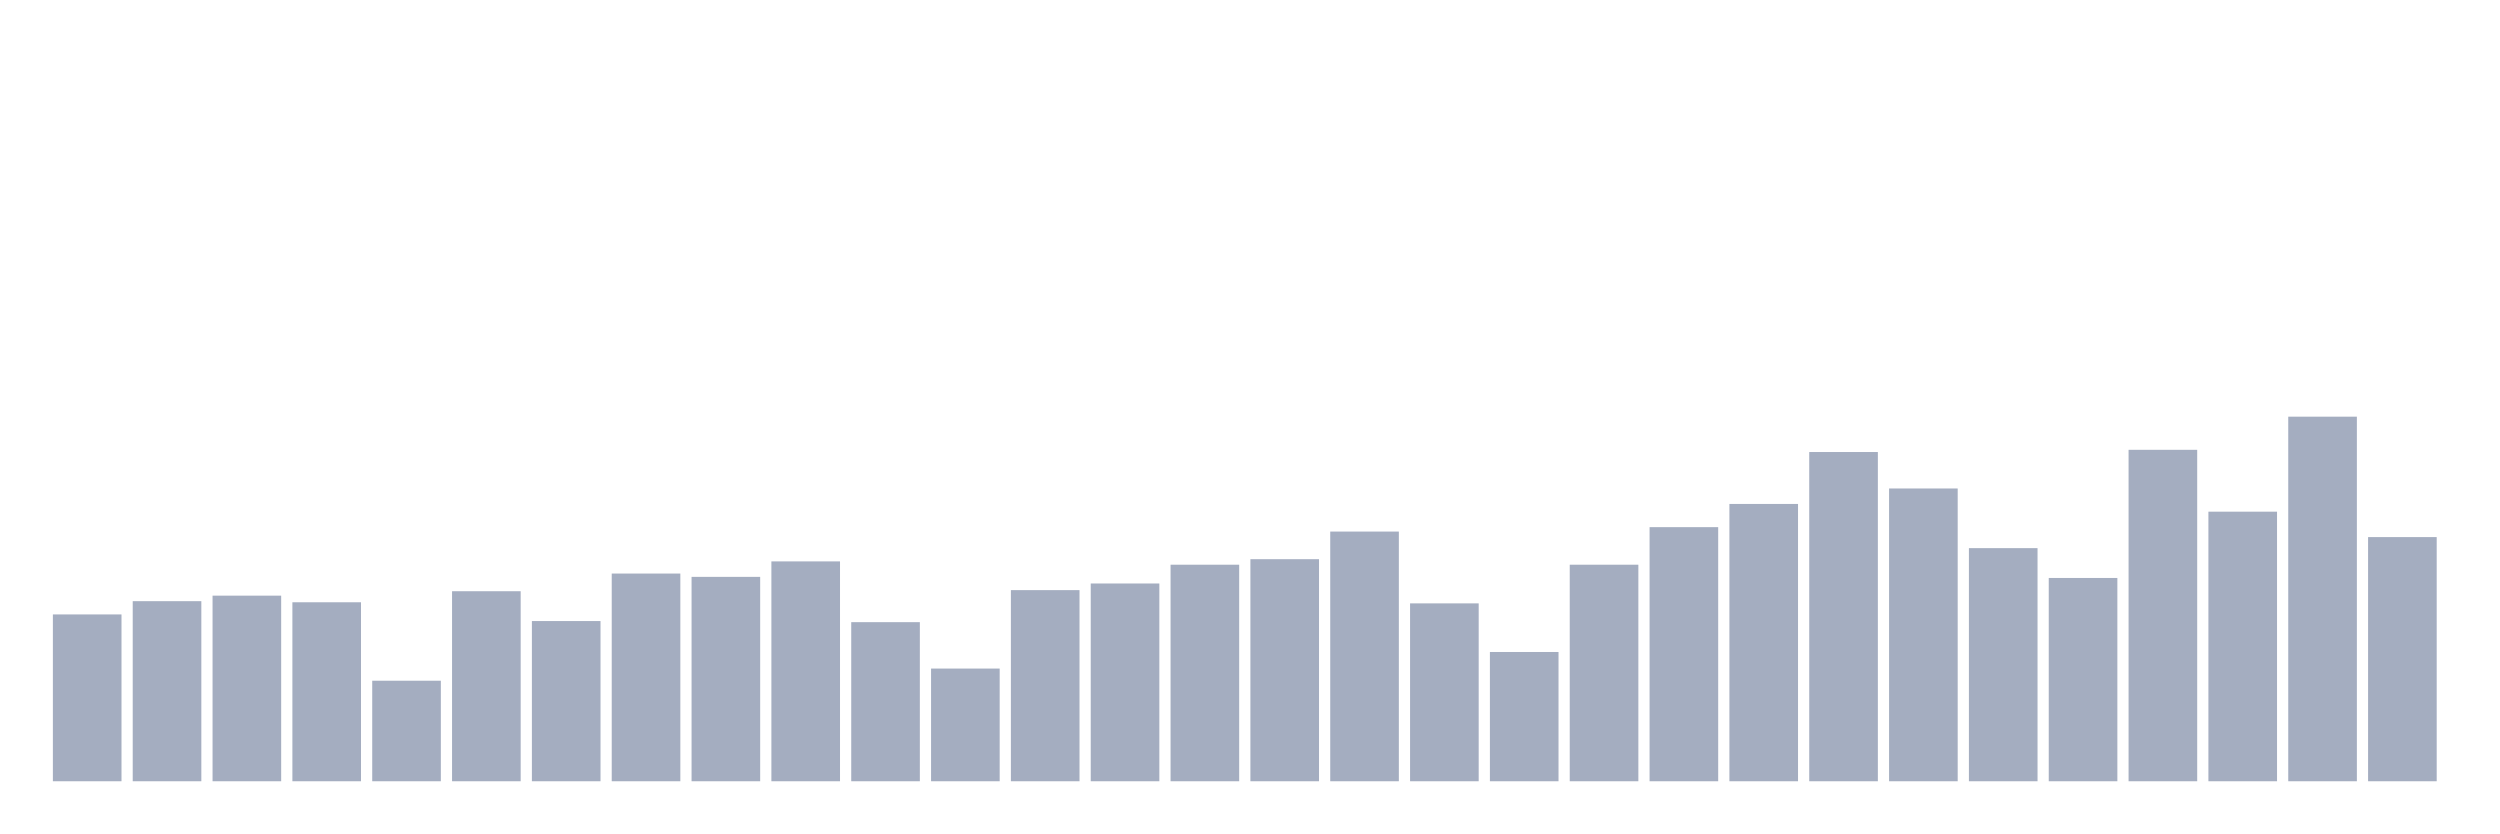
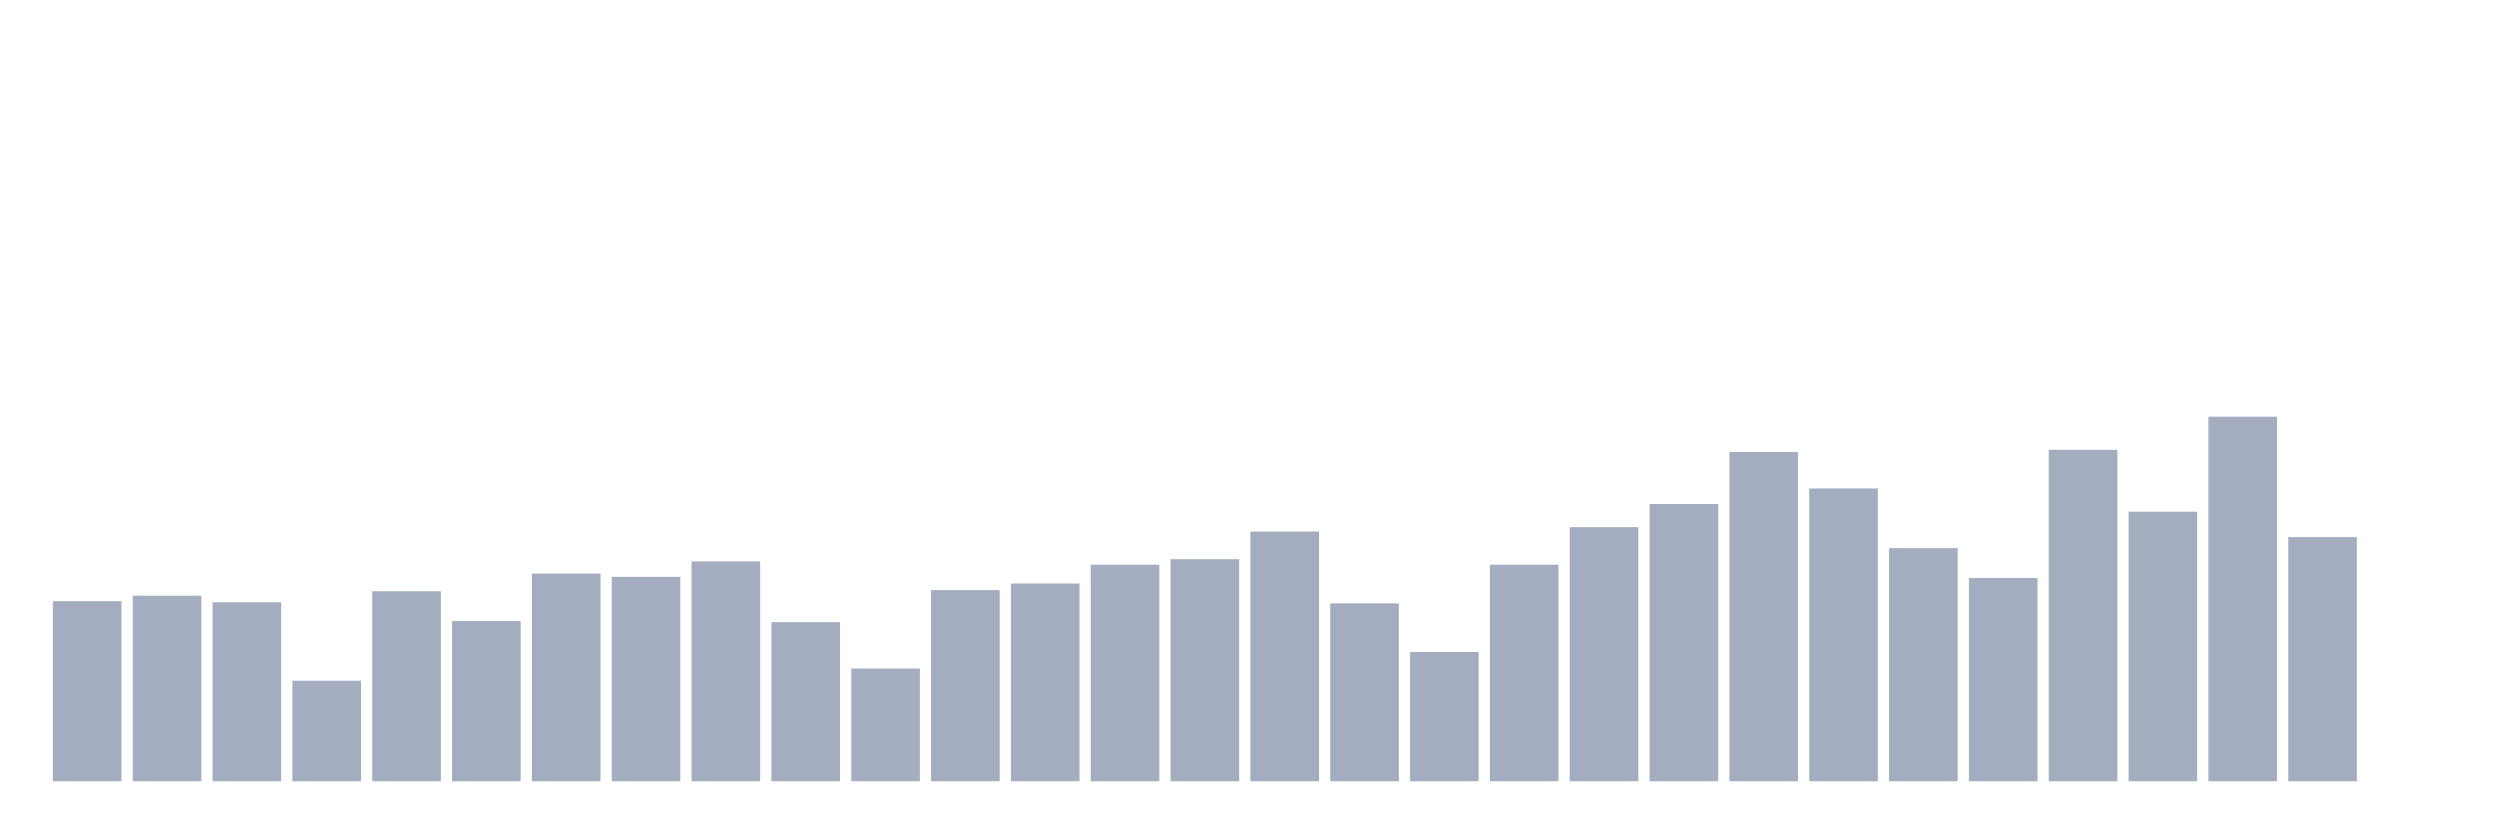
<svg xmlns="http://www.w3.org/2000/svg" viewBox="0 0 480 160">
  <g transform="translate(10,10)">
-     <rect class="bar" x="0.153" width="13.175" y="107.97" height="32.03" fill="rgb(164,173,192)" />
-     <rect class="bar" x="15.482" width="13.175" y="105.424" height="34.576" fill="rgb(164,173,192)" />
-     <rect class="bar" x="30.81" width="13.175" y="104.364" height="35.636" fill="rgb(164,173,192)" />
-     <rect class="bar" x="46.138" width="13.175" y="105.636" height="34.364" fill="rgb(164,173,192)" />
-     <rect class="bar" x="61.466" width="13.175" y="120.697" height="19.303" fill="rgb(164,173,192)" />
-     <rect class="bar" x="76.794" width="13.175" y="103.515" height="36.485" fill="rgb(164,173,192)" />
-     <rect class="bar" x="92.123" width="13.175" y="109.242" height="30.758" fill="rgb(164,173,192)" />
-     <rect class="bar" x="107.451" width="13.175" y="100.121" height="39.879" fill="rgb(164,173,192)" />
-     <rect class="bar" x="122.779" width="13.175" y="100.758" height="39.242" fill="rgb(164,173,192)" />
-     <rect class="bar" x="138.107" width="13.175" y="97.788" height="42.212" fill="rgb(164,173,192)" />
-     <rect class="bar" x="153.436" width="13.175" y="109.455" height="30.545" fill="rgb(164,173,192)" />
-     <rect class="bar" x="168.764" width="13.175" y="118.364" height="21.636" fill="rgb(164,173,192)" />
-     <rect class="bar" x="184.092" width="13.175" y="103.303" height="36.697" fill="rgb(164,173,192)" />
-     <rect class="bar" x="199.42" width="13.175" y="102.03" height="37.97" fill="rgb(164,173,192)" />
-     <rect class="bar" x="214.748" width="13.175" y="98.424" height="41.576" fill="rgb(164,173,192)" />
-     <rect class="bar" x="230.077" width="13.175" y="97.364" height="42.636" fill="rgb(164,173,192)" />
-     <rect class="bar" x="245.405" width="13.175" y="92.061" height="47.939" fill="rgb(164,173,192)" />
-     <rect class="bar" x="260.733" width="13.175" y="105.848" height="34.152" fill="rgb(164,173,192)" />
-     <rect class="bar" x="276.061" width="13.175" y="115.182" height="24.818" fill="rgb(164,173,192)" />
-     <rect class="bar" x="291.39" width="13.175" y="98.424" height="41.576" fill="rgb(164,173,192)" />
-     <rect class="bar" x="306.718" width="13.175" y="91.212" height="48.788" fill="rgb(164,173,192)" />
-     <rect class="bar" x="322.046" width="13.175" y="86.758" height="53.242" fill="rgb(164,173,192)" />
-     <rect class="bar" x="337.374" width="13.175" y="76.788" height="63.212" fill="rgb(164,173,192)" />
-     <rect class="bar" x="352.702" width="13.175" y="83.788" height="56.212" fill="rgb(164,173,192)" />
-     <rect class="bar" x="368.031" width="13.175" y="95.242" height="44.758" fill="rgb(164,173,192)" />
-     <rect class="bar" x="383.359" width="13.175" y="100.97" height="39.03" fill="rgb(164,173,192)" />
-     <rect class="bar" x="398.687" width="13.175" y="76.364" height="63.636" fill="rgb(164,173,192)" />
-     <rect class="bar" x="414.015" width="13.175" y="88.242" height="51.758" fill="rgb(164,173,192)" />
-     <rect class="bar" x="429.344" width="13.175" y="70" height="70" fill="rgb(164,173,192)" />
-     <rect class="bar" x="444.672" width="13.175" y="93.121" height="46.879" fill="rgb(164,173,192)" />
+     <rect class="bar" x="0.153" width="13.175" y="105.424" height="34.576" fill="rgb(164,173,192)" />
+     <rect class="bar" x="15.482" width="13.175" y="104.364" height="35.636" fill="rgb(164,173,192)" />
+     <rect class="bar" x="30.81" width="13.175" y="105.636" height="34.364" fill="rgb(164,173,192)" />
+     <rect class="bar" x="46.138" width="13.175" y="120.697" height="19.303" fill="rgb(164,173,192)" />
+     <rect class="bar" x="61.466" width="13.175" y="103.515" height="36.485" fill="rgb(164,173,192)" />
+     <rect class="bar" x="76.794" width="13.175" y="109.242" height="30.758" fill="rgb(164,173,192)" />
+     <rect class="bar" x="92.123" width="13.175" y="100.121" height="39.879" fill="rgb(164,173,192)" />
+     <rect class="bar" x="107.451" width="13.175" y="100.758" height="39.242" fill="rgb(164,173,192)" />
+     <rect class="bar" x="122.779" width="13.175" y="97.788" height="42.212" fill="rgb(164,173,192)" />
+     <rect class="bar" x="138.107" width="13.175" y="109.455" height="30.545" fill="rgb(164,173,192)" />
+     <rect class="bar" x="153.436" width="13.175" y="118.364" height="21.636" fill="rgb(164,173,192)" />
+     <rect class="bar" x="168.764" width="13.175" y="103.303" height="36.697" fill="rgb(164,173,192)" />
+     <rect class="bar" x="184.092" width="13.175" y="102.03" height="37.97" fill="rgb(164,173,192)" />
+     <rect class="bar" x="199.42" width="13.175" y="98.424" height="41.576" fill="rgb(164,173,192)" />
+     <rect class="bar" x="214.748" width="13.175" y="97.364" height="42.636" fill="rgb(164,173,192)" />
+     <rect class="bar" x="230.077" width="13.175" y="92.061" height="47.939" fill="rgb(164,173,192)" />
+     <rect class="bar" x="245.405" width="13.175" y="105.848" height="34.152" fill="rgb(164,173,192)" />
+     <rect class="bar" x="260.733" width="13.175" y="115.182" height="24.818" fill="rgb(164,173,192)" />
+     <rect class="bar" x="276.061" width="13.175" y="98.424" height="41.576" fill="rgb(164,173,192)" />
+     <rect class="bar" x="291.39" width="13.175" y="91.212" height="48.788" fill="rgb(164,173,192)" />
+     <rect class="bar" x="306.718" width="13.175" y="86.758" height="53.242" fill="rgb(164,173,192)" />
+     <rect class="bar" x="322.046" width="13.175" y="76.788" height="63.212" fill="rgb(164,173,192)" />
+     <rect class="bar" x="337.374" width="13.175" y="83.788" height="56.212" fill="rgb(164,173,192)" />
+     <rect class="bar" x="352.702" width="13.175" y="95.242" height="44.758" fill="rgb(164,173,192)" />
+     <rect class="bar" x="368.031" width="13.175" y="100.97" height="39.03" fill="rgb(164,173,192)" />
+     <rect class="bar" x="383.359" width="13.175" y="76.364" height="63.636" fill="rgb(164,173,192)" />
+     <rect class="bar" x="398.687" width="13.175" y="88.242" height="51.758" fill="rgb(164,173,192)" />
+     <rect class="bar" x="414.015" width="13.175" y="70" height="70" fill="rgb(164,173,192)" />
+     <rect class="bar" x="429.344" width="13.175" y="93.121" height="46.879" fill="rgb(164,173,192)" />
+     <rect class="bar" x="444.672" width="13.175" y="140" height="0" fill="rgb(164,173,192)" />
  </g>
</svg>
